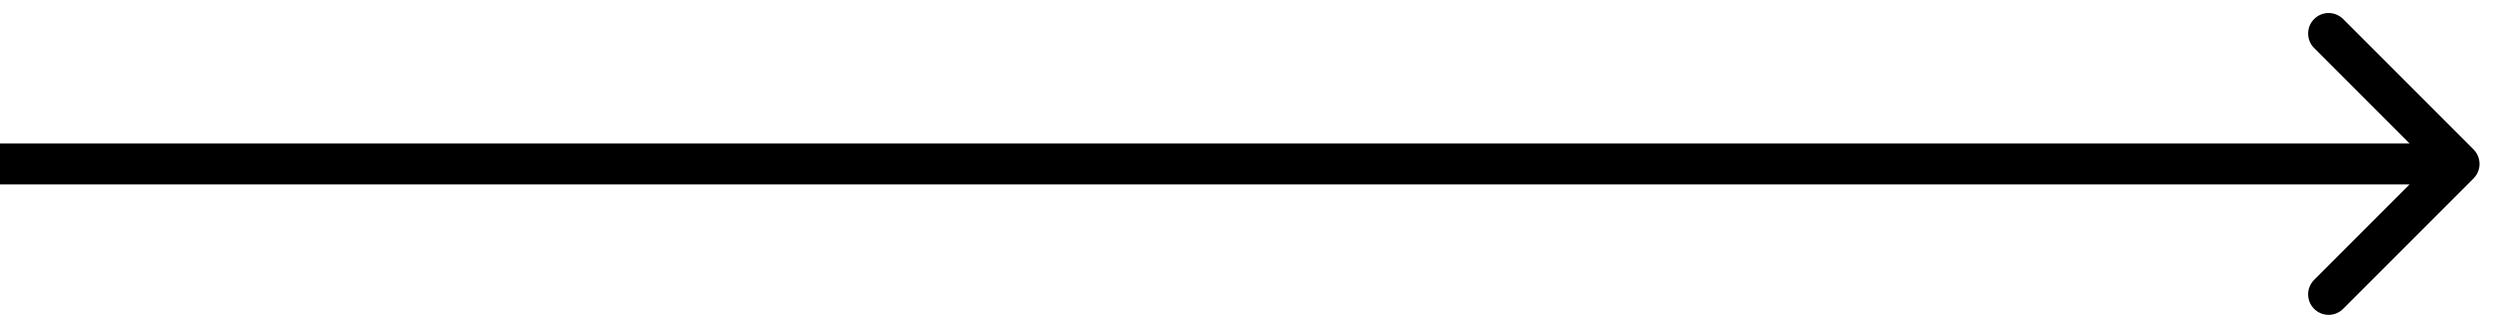
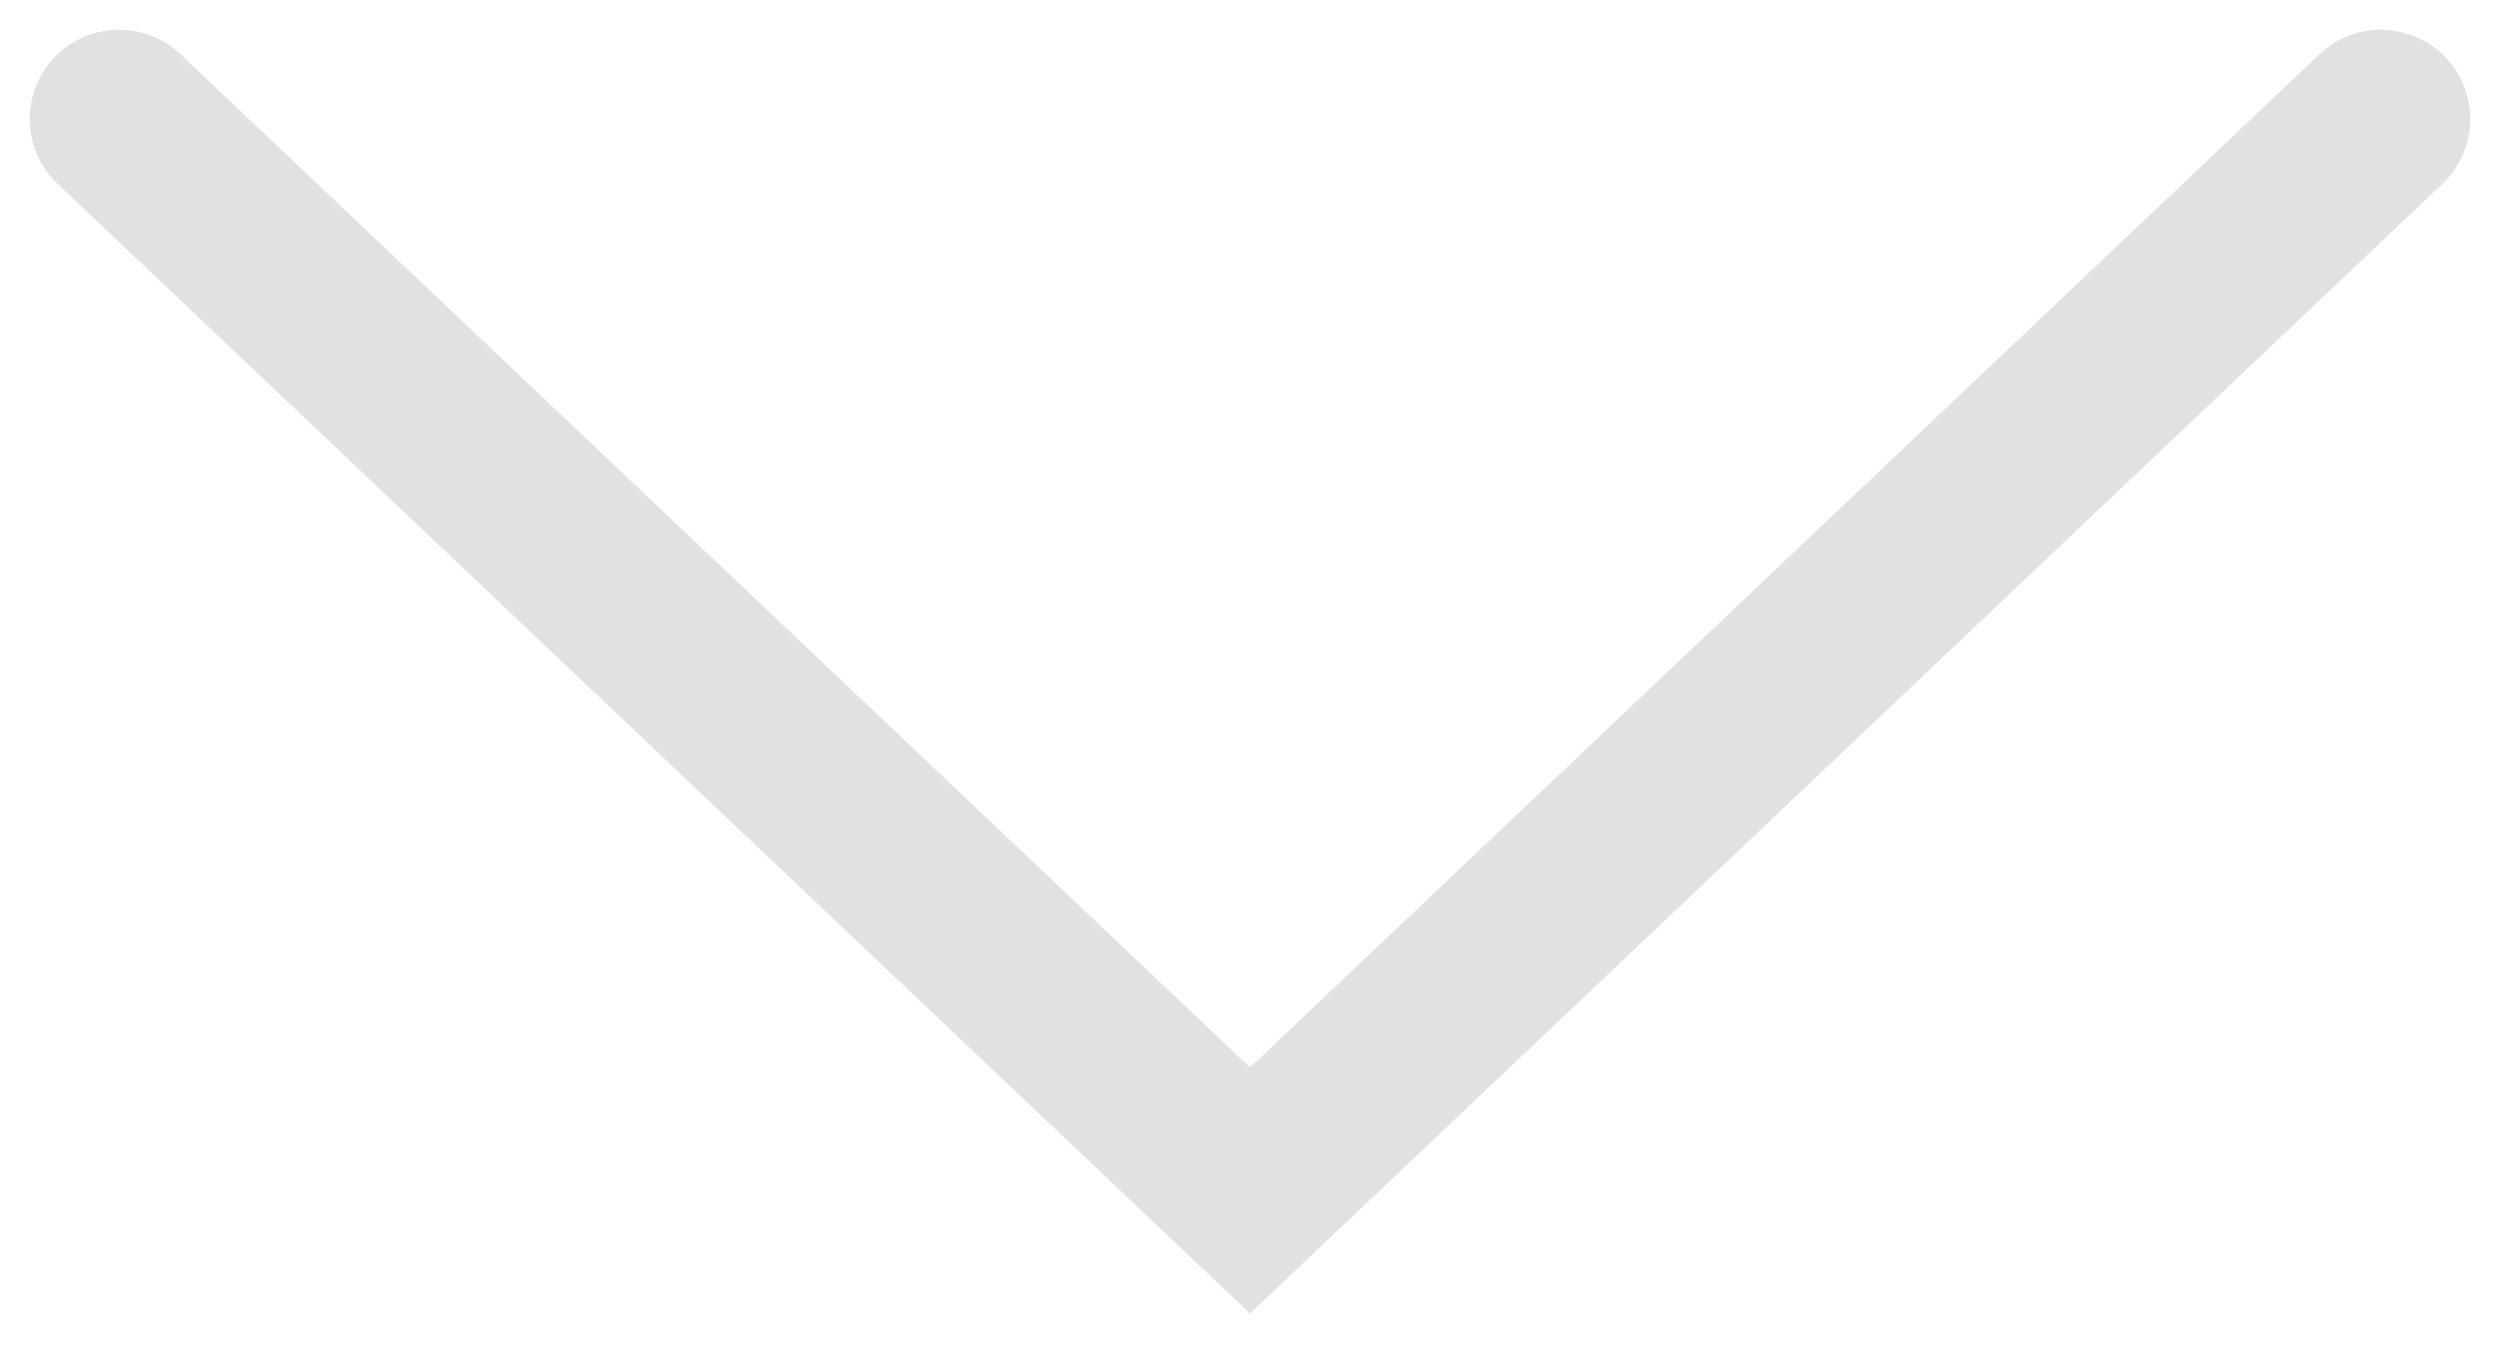
- <svg xmlns="http://www.w3.org/2000/svg" width="61" height="8" viewBox="0 0 61 8" fill="none">
-   <path d="M60.354 4.354C60.549 4.158 60.549 3.842 60.354 3.646L57.172 0.464C56.976 0.269 56.66 0.269 56.465 0.464C56.269 0.66 56.269 0.976 56.465 1.172L59.293 4L56.465 6.828C56.269 7.024 56.269 7.34 56.465 7.536C56.66 7.731 56.976 7.731 57.172 7.536L60.354 4.354ZM4.37114e-08 4.5L60 4.5L60 3.5L-4.37114e-08 3.5L4.37114e-08 4.5Z" fill="black" />
+ <svg xmlns="http://www.w3.org/2000/svg" width="42" height="23" viewBox="0 0 42 23" fill="none">
+   <path d="M2 2L21 20L40 2" stroke="#E1E1E1" stroke-width="3" stroke-linecap="round" />
</svg>
